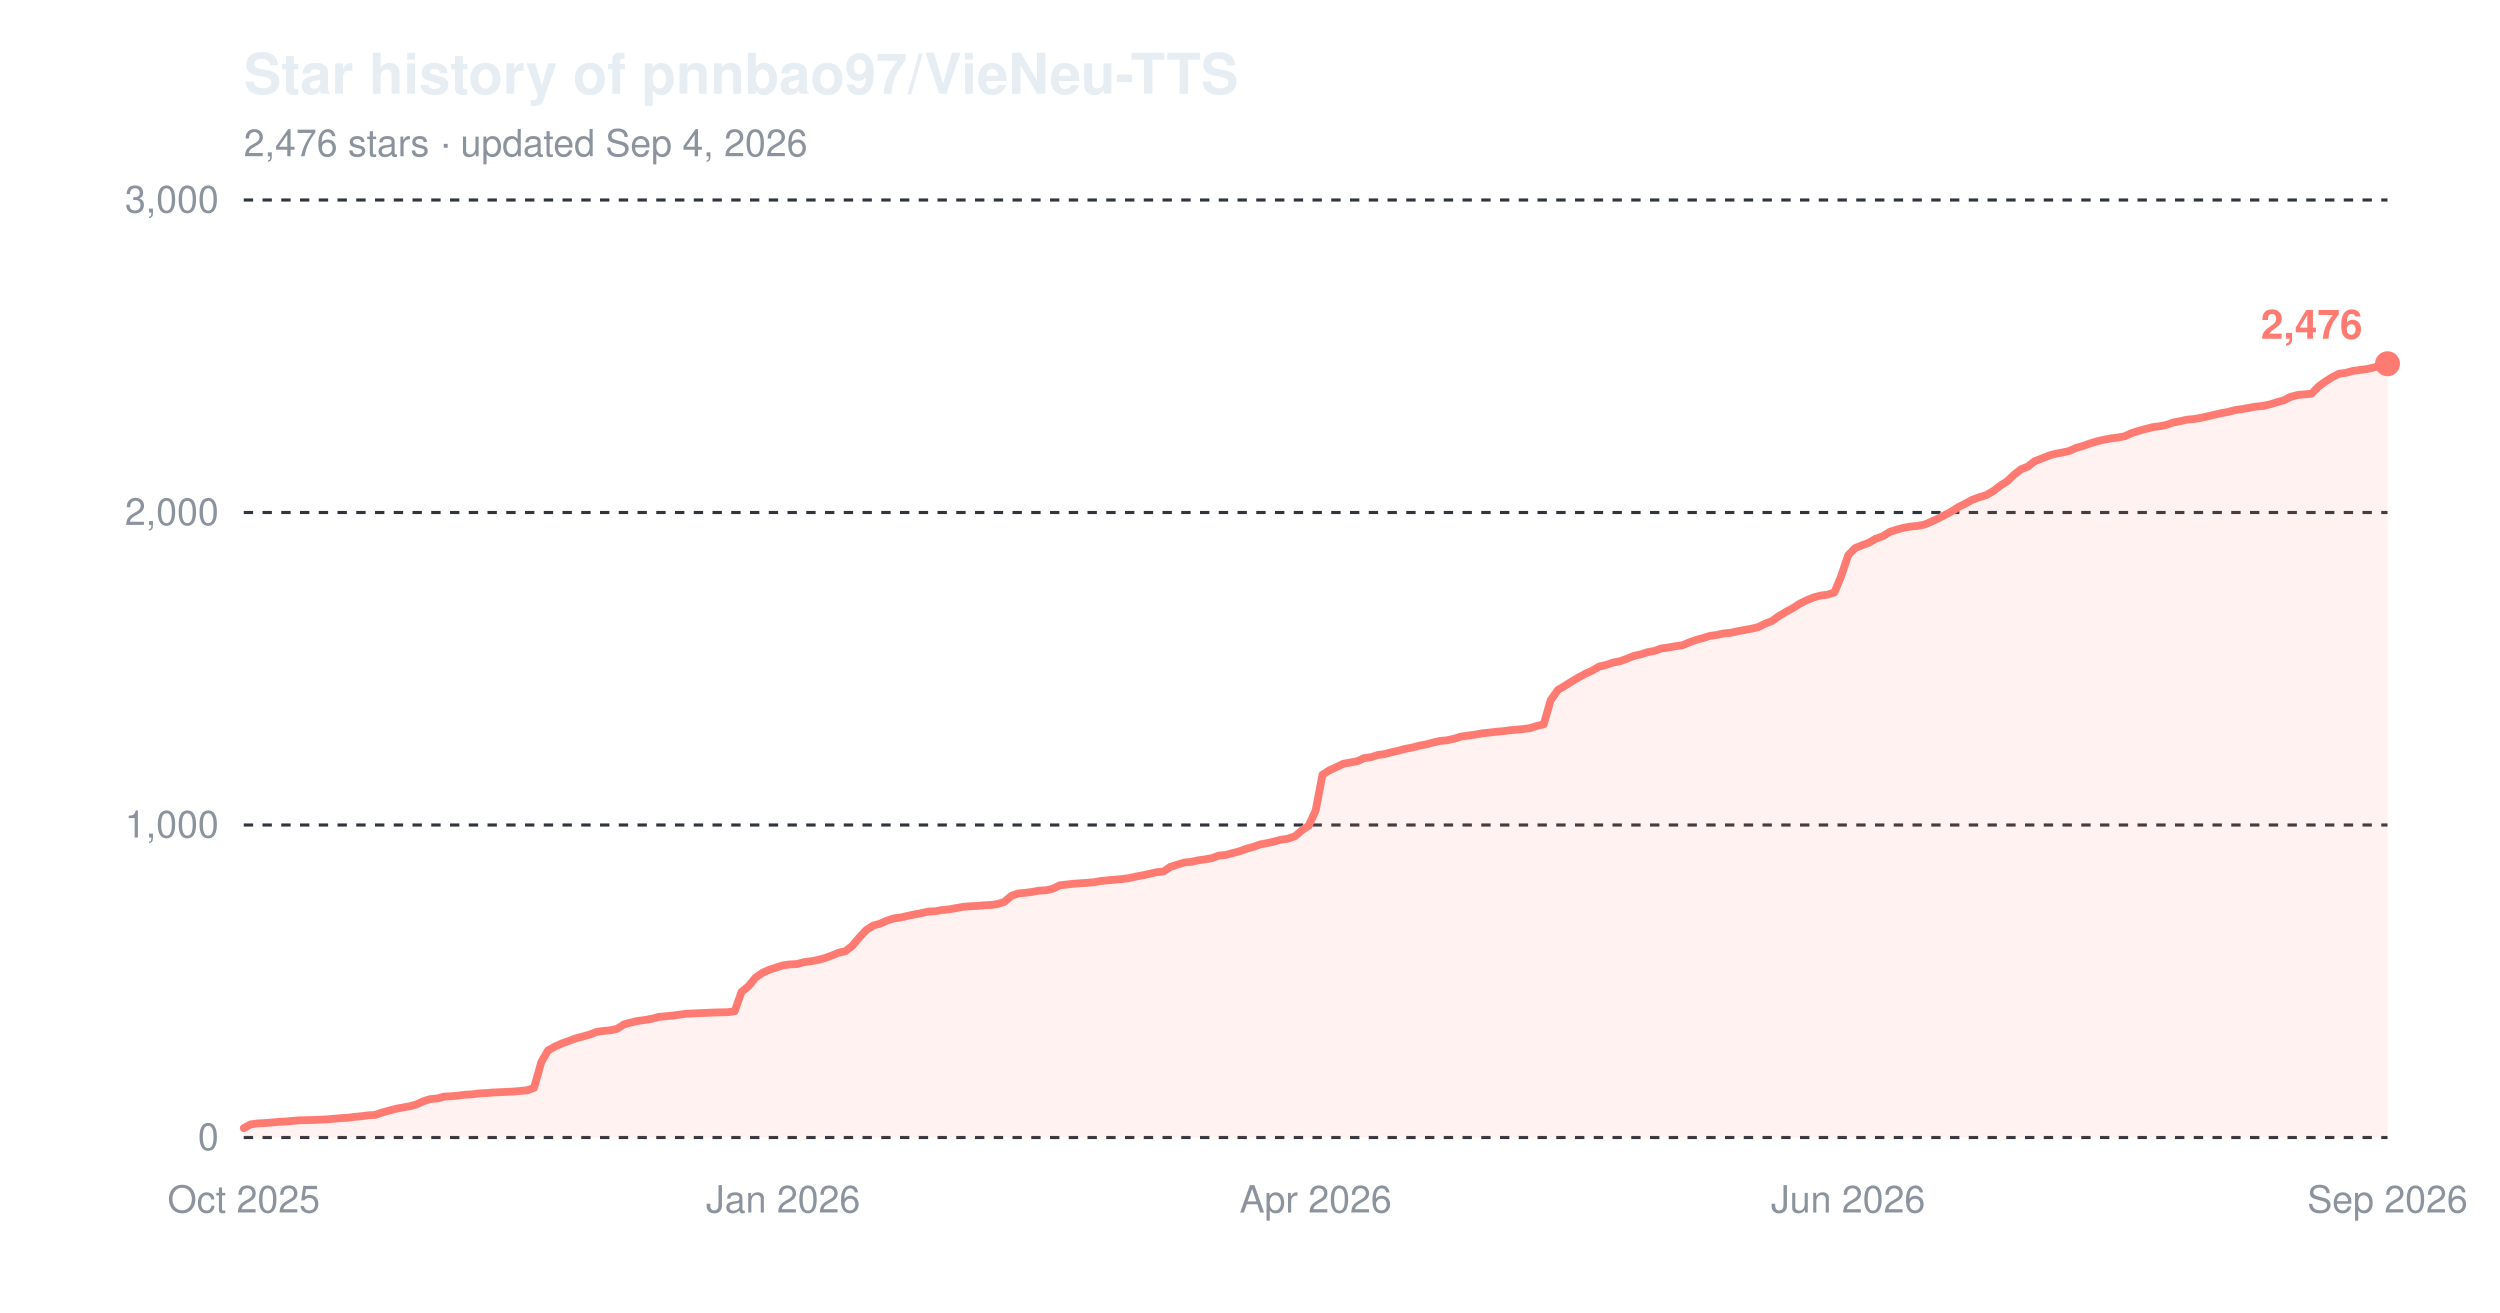
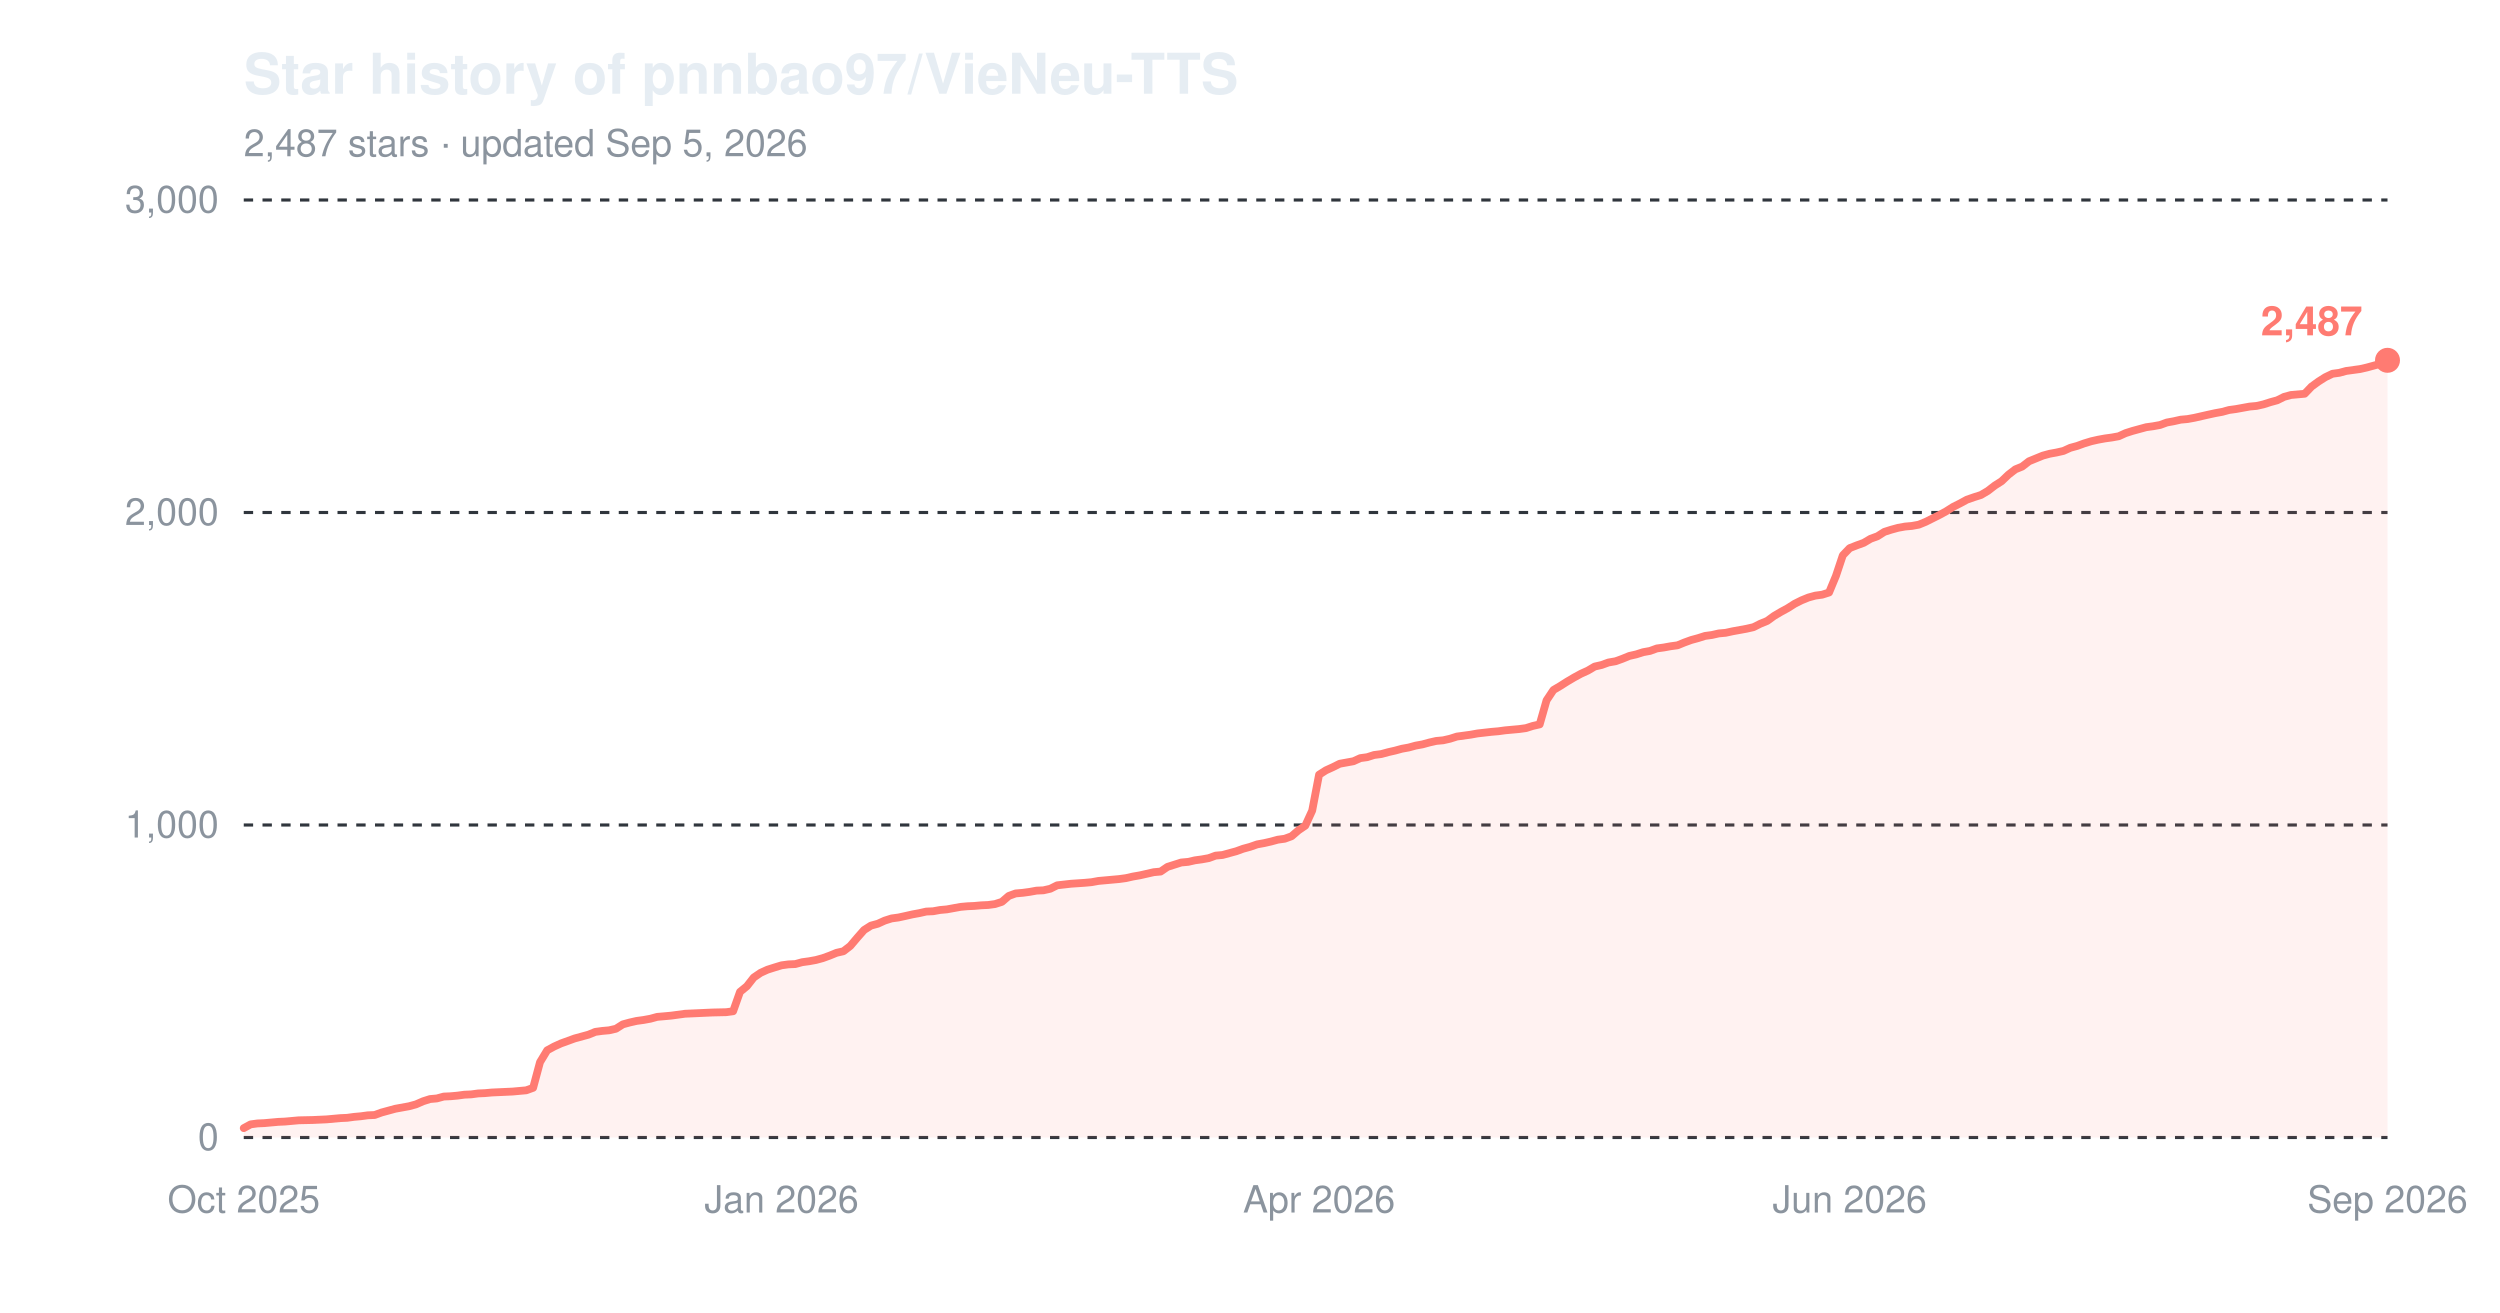
<svg xmlns="http://www.w3.org/2000/svg" width="800" height="420" viewBox="0 0 800 420" role="img" aria-label="Star history of pnnbao97/VieNeu-TTS">
  <text x="78" y="30" font-family="-apple-system,'Segoe UI',Helvetica,Arial,sans-serif" font-size="18" font-weight="600" fill="#e6edf3">Star history of pnnbao97/VieNeu-TTS</text>
-   <text x="78" y="50" font-family="-apple-system,'Segoe UI',Helvetica,Arial,sans-serif" font-size="12" fill="#8b949e">2,476 stars · updated Sep 4, 2026</text>
+   <text x="78" y="50" font-family="-apple-system,'Segoe UI',Helvetica,Arial,sans-serif" font-size="12" fill="#8b949e">2,487 stars · updated Sep 5, 2026</text>
  <line x1="78" y1="364.0" x2="764" y2="364.0" stroke="#30363d" stroke-width="1" stroke-dasharray="3,3" />
  <text x="70" y="368.0" font-family="-apple-system,'Segoe UI',Helvetica,Arial,sans-serif" font-size="12" text-anchor="end" fill="#8b949e">0</text>
  <line x1="78" y1="264.0" x2="764" y2="264.0" stroke="#30363d" stroke-width="1" stroke-dasharray="3,3" />
  <text x="70" y="268.0" font-family="-apple-system,'Segoe UI',Helvetica,Arial,sans-serif" font-size="12" text-anchor="end" fill="#8b949e">1,000</text>
  <line x1="78" y1="164.0" x2="764" y2="164.0" stroke="#30363d" stroke-width="1" stroke-dasharray="3,3" />
  <text x="70" y="168.0" font-family="-apple-system,'Segoe UI',Helvetica,Arial,sans-serif" font-size="12" text-anchor="end" fill="#8b949e">2,000</text>
  <line x1="78" y1="64.0" x2="764" y2="64.0" stroke="#30363d" stroke-width="1" stroke-dasharray="3,3" />
  <text x="70" y="68.0" font-family="-apple-system,'Segoe UI',Helvetica,Arial,sans-serif" font-size="12" text-anchor="end" fill="#8b949e">3,000</text>
  <text x="78.0" y="388" font-family="-apple-system,'Segoe UI',Helvetica,Arial,sans-serif" font-size="12" text-anchor="middle" fill="#8b949e">Oct 2025</text>
-   <text x="250.6" y="388" font-family="-apple-system,'Segoe UI',Helvetica,Arial,sans-serif" font-size="12" text-anchor="middle" fill="#8b949e">Jan 2026</text>
-   <text x="421.0" y="388" font-family="-apple-system,'Segoe UI',Helvetica,Arial,sans-serif" font-size="12" text-anchor="middle" fill="#8b949e">Apr 2026</text>
-   <text x="591.4" y="388" font-family="-apple-system,'Segoe UI',Helvetica,Arial,sans-serif" font-size="12" text-anchor="middle" fill="#8b949e">Jun 2026</text>
+   <text x="250.1" y="388" font-family="-apple-system,'Segoe UI',Helvetica,Arial,sans-serif" font-size="12" text-anchor="middle" fill="#8b949e">Jan 2026</text>
+   <text x="422.1" y="388" font-family="-apple-system,'Segoe UI',Helvetica,Arial,sans-serif" font-size="12" text-anchor="middle" fill="#8b949e">Apr 2026</text>
+   <text x="591.9" y="388" font-family="-apple-system,'Segoe UI',Helvetica,Arial,sans-serif" font-size="12" text-anchor="middle" fill="#8b949e">Jun 2026</text>
  <text x="764.0" y="388" font-family="-apple-system,'Segoe UI',Helvetica,Arial,sans-serif" font-size="12" text-anchor="middle" fill="#8b949e">Sep 2026</text>
-   <path d="M78.0,361.0 L80.2,359.8 L82.4,359.5 L84.6,359.4 L86.9,359.2 L89.1,359.0 L91.3,358.9 L93.5,358.7 L95.7,358.5 L100.1,358.4 L104.6,358.2 L106.8,358.0 L109.0,357.8 L111.2,357.7 L113.4,357.4 L115.6,357.2 L117.8,356.9 L120.0,356.8 L122.3,356.0 L124.5,355.4 L126.7,354.8 L128.9,354.4 L131.1,354.0 L133.3,353.4 L135.5,352.4 L137.7,351.7 L140.0,351.5 L142.2,350.9 L144.4,350.8 L146.6,350.6 L148.8,350.3 L151.0,350.2 L153.2,349.9 L155.5,349.8 L157.7,349.6 L164.3,349.3 L166.5,349.1 L168.7,348.9 L170.9,348.1 L173.2,339.9 L175.4,336.1 L177.6,334.9 L179.8,333.9 L182.0,333.1 L184.2,332.3 L186.4,331.7 L188.6,331.1 L190.9,330.2 L193.1,329.9 L195.3,329.7 L197.5,329.2 L199.7,327.8 L201.9,327.2 L204.1,326.7 L206.3,326.4 L208.6,326.0 L210.8,325.4 L213.0,325.2 L215.2,325.0 L217.4,324.7 L219.6,324.4 L221.8,324.3 L224.1,324.2 L228.5,324.0 L232.9,323.9 L235.1,323.6 L237.3,317.4 L239.5,315.6 L241.8,312.8 L244.0,311.3 L246.2,310.3 L248.4,309.6 L250.6,308.9 L252.8,308.6 L255.0,308.5 L257.2,307.9 L259.5,307.6 L261.7,307.2 L263.9,306.6 L266.1,305.8 L268.3,304.9 L270.5,304.4 L272.7,302.7 L274.9,300.1 L277.2,297.6 L279.4,296.2 L281.6,295.6 L283.8,294.6 L286.0,293.9 L288.2,293.6 L290.4,293.1 L292.7,292.6 L294.9,292.2 L297.1,291.7 L299.3,291.6 L301.5,291.2 L303.7,291.0 L305.9,290.6 L308.1,290.2 L310.4,290.0 L312.6,289.9 L314.8,289.7 L317.0,289.6 L319.2,289.3 L321.4,288.6 L323.6,286.7 L325.8,285.9 L328.1,285.7 L330.3,285.4 L332.5,285.0 L334.7,284.9 L336.9,284.4 L339.1,283.3 L343.5,282.8 L348.0,282.5 L350.2,282.3 L352.4,281.9 L354.6,281.7 L356.8,281.5 L359.0,281.3 L361.3,281.0 L363.5,280.5 L365.7,280.1 L367.9,279.6 L370.1,279.1 L372.3,278.9 L374.5,277.4 L376.7,276.7 L379.0,276.0 L381.2,275.8 L383.4,275.3 L385.6,275.0 L387.8,274.6 L390.0,273.8 L392.2,273.6 L394.4,273.0 L396.7,272.4 L398.9,271.6 L401.1,271.0 L403.3,270.2 L405.5,269.8 L407.7,269.3 L409.9,268.7 L412.1,268.4 L414.4,267.6 L416.6,265.7 L418.8,264.2 L421.0,259.4 L423.2,247.9 L425.4,246.5 L427.6,245.5 L429.9,244.4 L432.1,244.0 L434.3,243.6 L436.5,242.6 L438.7,242.3 L440.9,241.6 L443.1,241.3 L445.3,240.7 L447.6,240.2 L449.8,239.6 L452.0,239.2 L454.2,238.6 L456.4,238.2 L458.6,237.6 L460.8,237.1 L463.0,236.9 L465.3,236.4 L467.5,235.7 L469.7,235.4 L471.9,235.1 L474.1,234.7 L478.5,234.2 L480.7,234.0 L483.0,233.7 L485.2,233.5 L487.4,233.3 L489.6,233.0 L491.8,232.3 L494.0,231.8 L496.2,224.1 L498.5,220.8 L500.7,219.5 L502.9,218.1 L505.1,216.8 L507.3,215.6 L509.5,214.6 L511.7,213.3 L513.9,212.8 L516.2,212.0 L518.4,211.6 L520.6,210.8 L522.8,209.9 L525.0,209.4 L527.2,208.7 L529.4,208.3 L531.6,207.5 L533.9,207.2 L536.1,206.8 L538.3,206.5 L540.5,205.6 L542.7,204.8 L544.9,204.2 L547.1,203.5 L549.3,203.2 L551.6,202.7 L553.8,202.5 L556.0,202.0 L558.2,201.6 L560.4,201.2 L562.6,200.7 L564.8,199.6 L567.1,198.7 L569.3,197.1 L571.5,195.8 L573.7,194.6 L575.9,193.2 L578.1,192.1 L580.3,191.2 L582.5,190.6 L584.8,190.3 L587.0,189.6 L589.2,184.3 L591.4,177.7 L593.6,175.4 L595.8,174.5 L598.0,173.7 L600.2,172.4 L602.5,171.6 L604.7,170.2 L606.9,169.5 L609.1,168.9 L611.3,168.5 L613.5,168.3 L615.7,167.9 L617.9,167.0 L620.2,165.9 L622.4,164.8 L624.6,163.6 L626.8,162.2 L629.0,161.1 L631.2,159.9 L633.4,159.1 L635.7,158.4 L637.9,157.1 L640.1,155.4 L642.3,154.0 L644.5,151.9 L646.7,150.2 L648.9,149.3 L651.1,147.6 L653.4,146.7 L655.6,145.8 L657.8,145.2 L660.0,144.8 L662.2,144.3 L664.4,143.3 L666.6,142.7 L668.8,141.9 L671.1,141.2 L673.3,140.7 L675.5,140.3 L677.7,140.0 L679.9,139.6 L682.1,138.6 L684.3,137.9 L686.5,137.3 L688.8,136.7 L691.0,136.4 L693.2,136.0 L695.4,135.2 L697.6,134.8 L699.8,134.3 L702.0,134.1 L704.3,133.7 L706.5,133.2 L708.7,132.7 L710.9,132.2 L713.1,131.8 L715.3,131.2 L717.5,130.9 L719.7,130.5 L722.0,130.1 L724.2,129.9 L726.4,129.4 L728.6,128.7 L730.8,128.1 L733.0,127.0 L735.2,126.4 L737.4,126.2 L739.7,126.0 L741.9,123.7 L744.1,122.1 L746.3,120.7 L748.5,119.6 L750.7,119.3 L752.9,118.7 L755.1,118.4 L757.4,118.1 L759.6,117.6 L761.8,117.0 L764.0,116.4 L764.0,364.0 L78.0,364.0 Z" fill="#ff7b72" fill-opacity="0.10" />
-   <path d="M78.0,361.0 L80.2,359.8 L82.4,359.5 L84.6,359.4 L86.9,359.2 L89.1,359.0 L91.3,358.9 L93.5,358.7 L95.7,358.5 L100.1,358.4 L104.6,358.2 L106.8,358.0 L109.0,357.8 L111.2,357.7 L113.4,357.4 L115.6,357.2 L117.8,356.9 L120.0,356.8 L122.3,356.0 L124.5,355.4 L126.7,354.8 L128.9,354.4 L131.1,354.0 L133.3,353.4 L135.5,352.4 L137.7,351.7 L140.0,351.5 L142.2,350.9 L144.4,350.8 L146.6,350.6 L148.8,350.3 L151.0,350.2 L153.2,349.9 L155.5,349.8 L157.7,349.6 L164.3,349.3 L166.5,349.1 L168.7,348.9 L170.9,348.1 L173.2,339.9 L175.4,336.1 L177.6,334.9 L179.8,333.9 L182.0,333.1 L184.2,332.3 L186.4,331.7 L188.6,331.1 L190.9,330.2 L193.1,329.9 L195.3,329.7 L197.5,329.2 L199.7,327.8 L201.9,327.2 L204.1,326.7 L206.3,326.4 L208.6,326.0 L210.8,325.4 L213.0,325.2 L215.2,325.0 L217.4,324.7 L219.6,324.4 L221.8,324.3 L224.1,324.2 L228.5,324.0 L232.9,323.9 L235.1,323.6 L237.3,317.4 L239.5,315.6 L241.8,312.8 L244.0,311.3 L246.2,310.3 L248.4,309.6 L250.6,308.9 L252.8,308.6 L255.0,308.5 L257.2,307.9 L259.5,307.6 L261.7,307.2 L263.9,306.6 L266.1,305.8 L268.3,304.9 L270.5,304.4 L272.7,302.7 L274.9,300.1 L277.2,297.6 L279.4,296.2 L281.6,295.6 L283.8,294.6 L286.0,293.9 L288.2,293.6 L290.4,293.1 L292.7,292.6 L294.9,292.2 L297.1,291.7 L299.3,291.6 L301.5,291.2 L303.7,291.0 L305.9,290.6 L308.1,290.2 L310.4,290.0 L312.6,289.9 L314.8,289.7 L317.0,289.6 L319.2,289.3 L321.4,288.6 L323.6,286.7 L325.8,285.9 L328.1,285.7 L330.3,285.4 L332.5,285.0 L334.7,284.9 L336.9,284.4 L339.1,283.3 L343.5,282.8 L348.0,282.5 L350.2,282.3 L352.4,281.9 L354.6,281.7 L356.8,281.5 L359.0,281.3 L361.3,281.0 L363.5,280.5 L365.7,280.1 L367.9,279.6 L370.1,279.1 L372.3,278.9 L374.5,277.4 L376.7,276.7 L379.0,276.0 L381.2,275.8 L383.4,275.3 L385.6,275.0 L387.8,274.6 L390.0,273.8 L392.2,273.6 L394.4,273.0 L396.7,272.4 L398.9,271.6 L401.1,271.0 L403.3,270.2 L405.5,269.8 L407.7,269.3 L409.9,268.7 L412.1,268.4 L414.4,267.6 L416.6,265.7 L418.8,264.2 L421.0,259.4 L423.2,247.9 L425.4,246.5 L427.6,245.5 L429.9,244.4 L432.1,244.0 L434.3,243.6 L436.5,242.6 L438.7,242.3 L440.9,241.6 L443.1,241.3 L445.3,240.7 L447.6,240.2 L449.8,239.6 L452.0,239.2 L454.2,238.6 L456.4,238.2 L458.6,237.6 L460.8,237.1 L463.0,236.9 L465.3,236.4 L467.5,235.7 L469.7,235.4 L471.9,235.1 L474.1,234.7 L478.5,234.2 L480.7,234.0 L483.0,233.7 L485.2,233.5 L487.4,233.3 L489.6,233.0 L491.8,232.3 L494.0,231.8 L496.2,224.1 L498.5,220.8 L500.7,219.5 L502.9,218.1 L505.1,216.8 L507.3,215.6 L509.5,214.6 L511.7,213.3 L513.9,212.8 L516.2,212.0 L518.4,211.6 L520.6,210.8 L522.8,209.9 L525.0,209.4 L527.2,208.7 L529.4,208.3 L531.6,207.5 L533.9,207.2 L536.1,206.8 L538.3,206.5 L540.5,205.6 L542.7,204.8 L544.9,204.2 L547.1,203.5 L549.3,203.2 L551.6,202.7 L553.8,202.5 L556.0,202.0 L558.2,201.6 L560.4,201.2 L562.6,200.7 L564.8,199.6 L567.1,198.7 L569.3,197.1 L571.5,195.8 L573.7,194.6 L575.9,193.2 L578.1,192.1 L580.3,191.2 L582.5,190.6 L584.8,190.3 L587.0,189.6 L589.2,184.3 L591.4,177.7 L593.6,175.4 L595.8,174.5 L598.0,173.7 L600.2,172.4 L602.5,171.6 L604.7,170.2 L606.9,169.5 L609.1,168.9 L611.3,168.5 L613.5,168.3 L615.7,167.9 L617.9,167.0 L620.2,165.9 L622.4,164.8 L624.6,163.6 L626.8,162.2 L629.0,161.1 L631.2,159.9 L633.4,159.1 L635.7,158.4 L637.9,157.1 L640.1,155.4 L642.3,154.0 L644.5,151.9 L646.7,150.2 L648.9,149.3 L651.1,147.6 L653.4,146.7 L655.6,145.8 L657.8,145.2 L660.0,144.8 L662.2,144.3 L664.4,143.3 L666.6,142.7 L668.8,141.9 L671.1,141.2 L673.3,140.7 L675.5,140.3 L677.7,140.0 L679.9,139.6 L682.1,138.6 L684.3,137.9 L686.5,137.3 L688.8,136.7 L691.0,136.4 L693.2,136.0 L695.4,135.2 L697.6,134.8 L699.8,134.3 L702.0,134.1 L704.3,133.7 L706.5,133.2 L708.7,132.7 L710.9,132.2 L713.1,131.8 L715.3,131.2 L717.5,130.9 L719.7,130.5 L722.0,130.1 L724.2,129.9 L726.4,129.4 L728.6,128.7 L730.8,128.1 L733.0,127.0 L735.2,126.4 L737.4,126.2 L739.7,126.0 L741.9,123.7 L744.1,122.1 L746.3,120.7 L748.5,119.6 L750.7,119.3 L752.9,118.7 L755.1,118.4 L757.4,118.1 L759.6,117.6 L761.8,117.0 L764.0,116.4" fill="none" stroke="#ff7b72" stroke-width="2.5" stroke-linejoin="round" stroke-linecap="round" />
-   <circle cx="764.0" cy="116.4" r="4" fill="#ff7b72" />
-   <text x="756.0" y="108.4" font-family="-apple-system,'Segoe UI',Helvetica,Arial,sans-serif" font-size="13" font-weight="600" text-anchor="end" fill="#ff7b72">2,476</text>
+   <path d="M78.0,361.0 L80.2,359.8 L82.4,359.5 L84.6,359.4 L86.8,359.2 L89.0,359.0 L91.2,358.9 L93.4,358.7 L95.6,358.5 L100.1,358.4 L104.5,358.2 L106.7,358.0 L108.9,357.8 L111.1,357.7 L113.3,357.4 L115.5,357.2 L117.7,356.9 L119.9,356.8 L122.1,356.0 L124.3,355.4 L126.5,354.8 L128.7,354.4 L130.9,354.0 L133.1,353.4 L135.4,352.4 L137.6,351.7 L139.8,351.5 L142.0,350.9 L144.2,350.8 L146.4,350.6 L148.6,350.3 L150.8,350.2 L153.0,349.9 L155.2,349.8 L157.4,349.6 L164.0,349.3 L166.2,349.1 L168.4,348.9 L170.6,348.1 L172.8,339.9 L175.1,336.1 L177.3,334.9 L179.5,333.9 L181.7,333.1 L183.9,332.3 L186.1,331.7 L188.3,331.1 L190.5,330.2 L192.7,329.9 L194.9,329.7 L197.1,329.2 L199.3,327.8 L201.5,327.2 L203.7,326.7 L205.9,326.4 L208.1,326.0 L210.3,325.4 L212.6,325.2 L214.8,325.0 L217.0,324.7 L219.2,324.4 L221.4,324.3 L223.6,324.2 L228.0,324.0 L232.4,323.9 L234.6,323.6 L236.8,317.4 L239.0,315.6 L241.2,312.8 L243.4,311.3 L245.6,310.3 L247.8,309.6 L250.1,308.9 L252.3,308.6 L254.5,308.5 L256.7,307.9 L258.9,307.6 L261.1,307.2 L263.3,306.6 L265.5,305.8 L267.7,304.9 L269.9,304.4 L272.1,302.7 L274.3,300.1 L276.5,297.6 L278.7,296.2 L280.9,295.6 L283.1,294.6 L285.3,293.9 L287.5,293.6 L289.8,293.1 L292.0,292.6 L294.2,292.2 L296.4,291.7 L298.6,291.6 L300.8,291.2 L303.0,291.0 L305.2,290.6 L307.4,290.2 L309.6,290.0 L311.8,289.9 L314.0,289.7 L316.2,289.6 L318.4,289.3 L320.6,288.6 L322.8,286.7 L325.0,285.9 L327.3,285.7 L329.5,285.4 L331.7,285.0 L333.9,284.9 L336.1,284.4 L338.3,283.3 L342.7,282.8 L347.1,282.5 L349.3,282.3 L351.5,281.9 L353.7,281.7 L355.9,281.5 L358.1,281.3 L360.3,281.0 L362.5,280.5 L364.8,280.1 L367.0,279.6 L369.2,279.1 L371.4,278.9 L373.6,277.4 L375.8,276.7 L378.0,276.0 L380.2,275.8 L382.4,275.3 L384.6,275.0 L386.8,274.6 L389.0,273.8 L391.2,273.6 L393.4,273.0 L395.6,272.4 L397.8,271.6 L400.0,271.0 L402.3,270.2 L404.5,269.8 L406.7,269.3 L408.9,268.7 L411.1,268.4 L413.3,267.6 L415.5,265.7 L417.7,264.2 L419.9,259.4 L422.1,247.9 L424.3,246.5 L426.5,245.5 L428.7,244.4 L430.9,244.0 L433.1,243.6 L435.3,242.6 L437.5,242.3 L439.7,241.6 L442.0,241.3 L444.2,240.7 L446.4,240.2 L448.6,239.6 L450.8,239.2 L453.0,238.6 L455.2,238.2 L457.4,237.6 L459.6,237.1 L461.8,236.9 L464.0,236.4 L466.2,235.7 L468.4,235.4 L470.6,235.1 L472.8,234.7 L477.2,234.2 L479.5,234.0 L481.7,233.7 L483.9,233.5 L486.1,233.3 L488.3,233.0 L490.5,232.3 L492.7,231.8 L494.9,224.1 L497.1,220.8 L499.3,219.5 L501.5,218.1 L503.7,216.8 L505.9,215.6 L508.1,214.6 L510.3,213.3 L512.5,212.8 L514.7,212.0 L517.0,211.6 L519.2,210.8 L521.4,209.9 L523.6,209.4 L525.8,208.7 L528.0,208.3 L530.2,207.5 L532.4,207.2 L534.6,206.8 L536.8,206.5 L539.0,205.6 L541.2,204.8 L543.4,204.2 L545.6,203.5 L547.8,203.2 L550.0,202.7 L552.2,202.5 L554.5,202.0 L556.7,201.6 L558.9,201.2 L561.1,200.7 L563.3,199.6 L565.5,198.7 L567.7,197.1 L569.9,195.8 L572.1,194.6 L574.3,193.2 L576.5,192.1 L578.7,191.2 L580.9,190.6 L583.1,190.3 L585.3,189.6 L587.5,184.3 L589.7,177.7 L591.9,175.4 L594.2,174.5 L596.4,173.7 L598.6,172.4 L600.8,171.6 L603.0,170.2 L605.2,169.5 L607.4,168.9 L609.6,168.5 L611.8,168.3 L614.0,167.9 L616.2,167.0 L618.4,165.9 L620.6,164.8 L622.8,163.6 L625.0,162.2 L627.2,161.1 L629.4,159.9 L631.7,159.1 L633.9,158.4 L636.1,157.1 L638.3,155.4 L640.5,154.0 L642.7,151.9 L644.9,150.2 L647.1,149.3 L649.3,147.6 L651.5,146.7 L653.7,145.8 L655.9,145.2 L658.1,144.8 L660.3,144.3 L662.5,143.3 L664.7,142.7 L666.9,141.9 L669.2,141.2 L671.4,140.7 L673.6,140.3 L675.8,140.0 L678.0,139.6 L680.2,138.6 L682.4,137.9 L684.6,137.3 L686.8,136.7 L689.0,136.4 L691.2,136.0 L693.4,135.2 L695.6,134.8 L697.8,134.3 L700.0,134.1 L702.2,133.7 L704.4,133.2 L706.6,132.7 L708.9,132.2 L711.1,131.8 L713.3,131.2 L715.5,130.9 L717.7,130.5 L719.9,130.1 L722.1,129.9 L724.3,129.4 L726.5,128.7 L728.7,128.1 L730.9,127.0 L733.1,126.4 L735.3,126.2 L737.5,126.0 L739.7,123.7 L741.9,122.1 L744.1,120.7 L746.4,119.6 L748.6,119.3 L750.8,118.7 L753.0,118.4 L755.2,118.1 L757.4,117.6 L759.6,117.0 L761.8,116.4 L764.0,115.3 L764.0,364.0 L78.0,364.0 Z" fill="#ff7b72" fill-opacity="0.10" />
+   <path d="M78.0,361.0 L80.2,359.8 L82.4,359.5 L84.6,359.4 L86.8,359.2 L89.0,359.0 L91.2,358.9 L93.4,358.7 L95.6,358.5 L100.1,358.4 L104.5,358.2 L106.7,358.0 L108.9,357.8 L111.1,357.7 L113.3,357.4 L115.5,357.2 L117.7,356.9 L119.9,356.8 L122.1,356.0 L124.3,355.4 L126.5,354.8 L128.7,354.4 L130.9,354.0 L133.1,353.4 L135.4,352.4 L137.6,351.7 L139.8,351.5 L142.0,350.9 L144.2,350.8 L146.4,350.6 L148.6,350.3 L150.8,350.2 L153.0,349.9 L155.2,349.8 L157.4,349.6 L164.0,349.3 L166.2,349.1 L168.4,348.9 L170.6,348.1 L172.8,339.9 L175.1,336.1 L177.3,334.9 L179.5,333.9 L181.7,333.1 L183.9,332.3 L186.1,331.7 L188.3,331.1 L190.5,330.2 L192.7,329.9 L194.9,329.7 L197.1,329.2 L199.3,327.8 L201.5,327.2 L203.7,326.7 L205.9,326.4 L208.1,326.0 L210.3,325.4 L212.6,325.2 L214.8,325.0 L217.0,324.7 L219.2,324.4 L221.4,324.3 L223.6,324.2 L228.0,324.0 L232.4,323.9 L234.6,323.6 L236.8,317.4 L239.0,315.6 L241.2,312.8 L243.4,311.3 L245.6,310.3 L247.8,309.6 L250.1,308.9 L252.3,308.6 L254.5,308.5 L256.7,307.9 L258.9,307.6 L261.1,307.2 L263.3,306.6 L265.5,305.8 L267.7,304.9 L269.9,304.4 L272.1,302.7 L274.3,300.1 L276.5,297.6 L278.7,296.2 L280.9,295.6 L283.1,294.6 L285.3,293.9 L287.5,293.6 L289.8,293.1 L292.0,292.6 L294.2,292.2 L296.4,291.7 L298.6,291.6 L300.8,291.2 L303.0,291.0 L305.2,290.6 L307.4,290.2 L309.6,290.0 L311.8,289.9 L314.0,289.7 L316.2,289.6 L318.4,289.3 L320.6,288.6 L322.8,286.7 L325.0,285.9 L327.3,285.7 L329.5,285.4 L331.7,285.0 L333.9,284.9 L336.1,284.4 L338.3,283.3 L342.7,282.8 L347.1,282.5 L349.3,282.3 L351.5,281.9 L353.7,281.7 L355.9,281.5 L358.1,281.3 L360.3,281.0 L362.5,280.5 L364.8,280.1 L367.0,279.6 L369.2,279.1 L371.4,278.9 L373.6,277.4 L375.8,276.7 L378.0,276.0 L380.2,275.8 L382.4,275.3 L384.6,275.0 L386.8,274.6 L389.0,273.8 L391.2,273.6 L393.4,273.0 L395.6,272.4 L397.8,271.6 L400.0,271.0 L402.3,270.2 L404.5,269.8 L406.7,269.3 L408.9,268.7 L411.1,268.4 L413.3,267.6 L415.5,265.7 L417.7,264.2 L419.9,259.4 L422.1,247.9 L424.3,246.5 L426.5,245.5 L428.7,244.4 L430.9,244.0 L433.1,243.6 L435.3,242.6 L437.5,242.3 L439.7,241.6 L442.0,241.3 L444.2,240.7 L446.4,240.2 L448.6,239.6 L450.8,239.2 L453.0,238.6 L455.2,238.2 L457.4,237.6 L459.6,237.1 L461.8,236.9 L464.0,236.4 L466.2,235.7 L468.4,235.4 L470.6,235.1 L472.8,234.7 L477.2,234.2 L479.5,234.0 L481.7,233.7 L483.9,233.5 L486.1,233.3 L488.3,233.0 L490.5,232.3 L492.7,231.8 L494.9,224.1 L497.1,220.8 L499.3,219.5 L501.5,218.1 L503.7,216.8 L505.9,215.6 L508.1,214.6 L510.3,213.3 L512.5,212.8 L514.7,212.0 L517.0,211.6 L519.2,210.8 L521.4,209.9 L523.6,209.4 L525.8,208.7 L528.0,208.3 L530.2,207.5 L532.4,207.2 L534.6,206.8 L536.8,206.5 L539.0,205.6 L541.2,204.8 L543.4,204.2 L545.6,203.5 L547.8,203.2 L550.0,202.7 L552.2,202.5 L554.5,202.0 L556.7,201.6 L558.9,201.2 L561.1,200.7 L563.3,199.6 L565.5,198.7 L567.7,197.1 L569.9,195.8 L572.1,194.6 L574.3,193.2 L576.5,192.1 L578.7,191.2 L580.9,190.6 L583.1,190.3 L585.3,189.6 L587.5,184.3 L589.7,177.7 L591.9,175.4 L594.2,174.5 L596.4,173.7 L598.6,172.4 L600.8,171.6 L603.0,170.2 L605.2,169.5 L607.4,168.9 L609.6,168.5 L611.8,168.3 L614.0,167.9 L616.2,167.0 L618.4,165.9 L620.6,164.8 L622.8,163.6 L625.0,162.2 L627.2,161.1 L629.4,159.9 L631.7,159.1 L633.9,158.4 L636.1,157.1 L638.3,155.4 L640.5,154.0 L642.7,151.9 L644.9,150.2 L647.1,149.3 L649.3,147.6 L651.5,146.7 L653.7,145.8 L655.9,145.2 L658.1,144.8 L660.3,144.3 L662.5,143.3 L664.7,142.7 L666.9,141.9 L669.2,141.2 L671.4,140.7 L673.6,140.3 L675.8,140.0 L678.0,139.6 L680.2,138.6 L682.4,137.9 L684.6,137.3 L686.8,136.7 L689.0,136.4 L691.2,136.0 L693.4,135.2 L695.6,134.8 L697.8,134.3 L700.0,134.1 L702.2,133.7 L704.4,133.2 L706.6,132.7 L708.9,132.2 L711.1,131.8 L713.3,131.2 L715.5,130.9 L717.7,130.5 L719.9,130.1 L722.1,129.9 L724.3,129.4 L726.5,128.7 L728.7,128.1 L730.9,127.0 L733.1,126.4 L735.3,126.2 L737.5,126.0 L739.7,123.7 L741.9,122.1 L744.1,120.7 L746.4,119.6 L748.6,119.3 L750.8,118.7 L753.0,118.4 L755.2,118.1 L757.4,117.6 L759.6,117.0 L761.8,116.4 L764.0,115.3" fill="none" stroke="#ff7b72" stroke-width="2.5" stroke-linejoin="round" stroke-linecap="round" />
+   <circle cx="764.0" cy="115.3" r="4" fill="#ff7b72" />
+   <text x="756.0" y="107.3" font-family="-apple-system,'Segoe UI',Helvetica,Arial,sans-serif" font-size="13" font-weight="600" text-anchor="end" fill="#ff7b72">2,487</text>
</svg>
